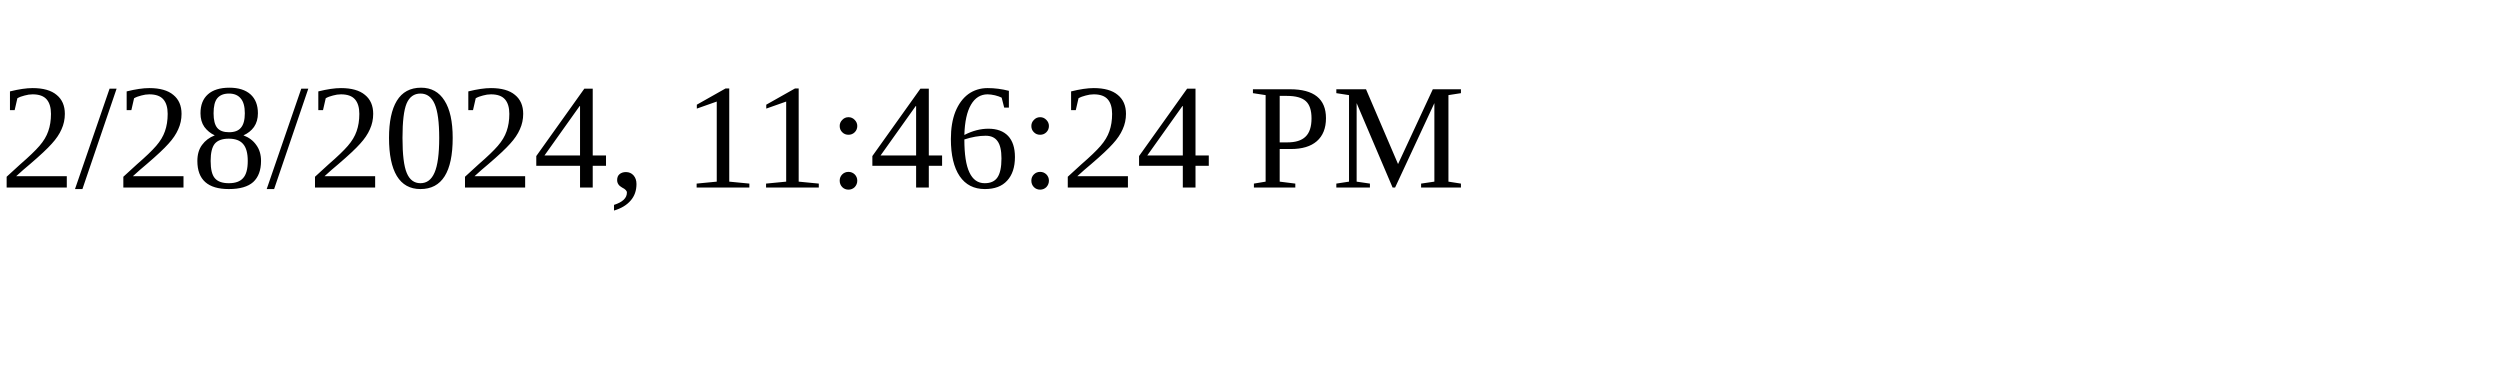
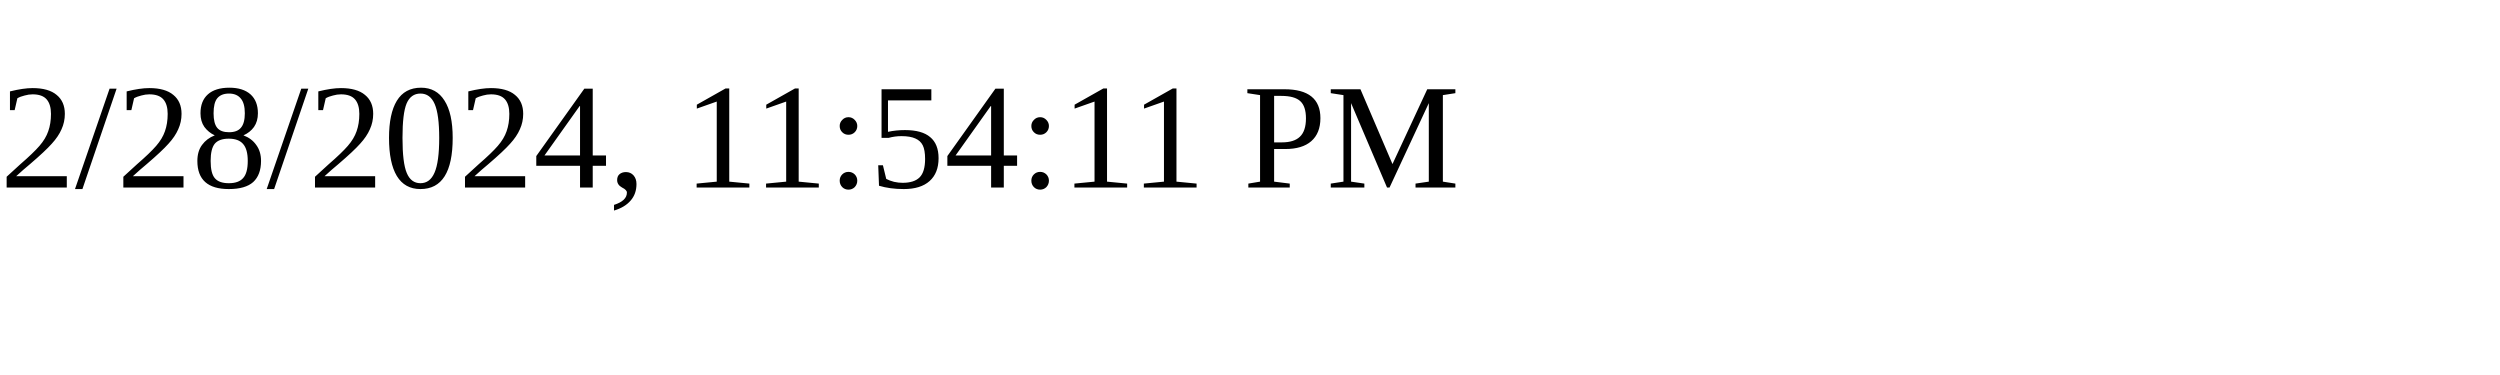
<svg xmlns="http://www.w3.org/2000/svg" height="30" width="200">
-   <text x="0" y="15">2/28/2024, 11:46:24 PM</text>
+   <text x="0" y="15">2/28/2024, 11:54:11 PM</text>
</svg>
